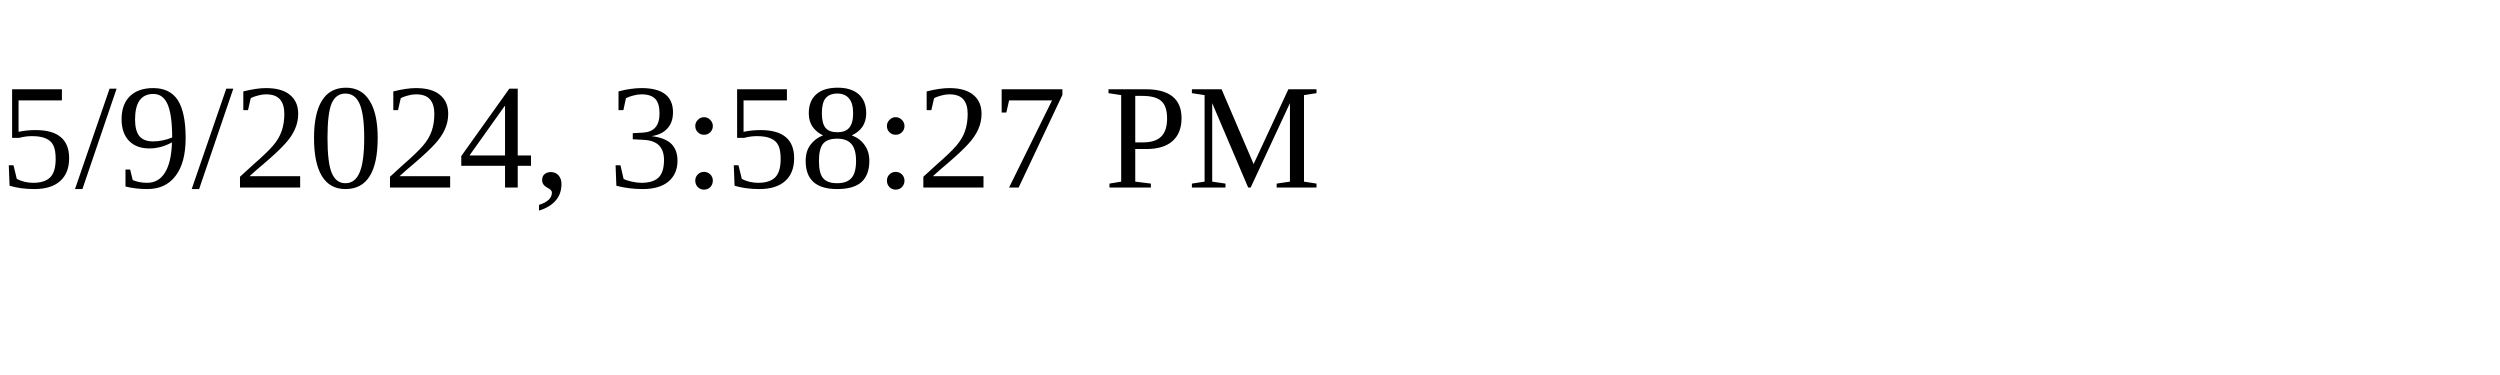
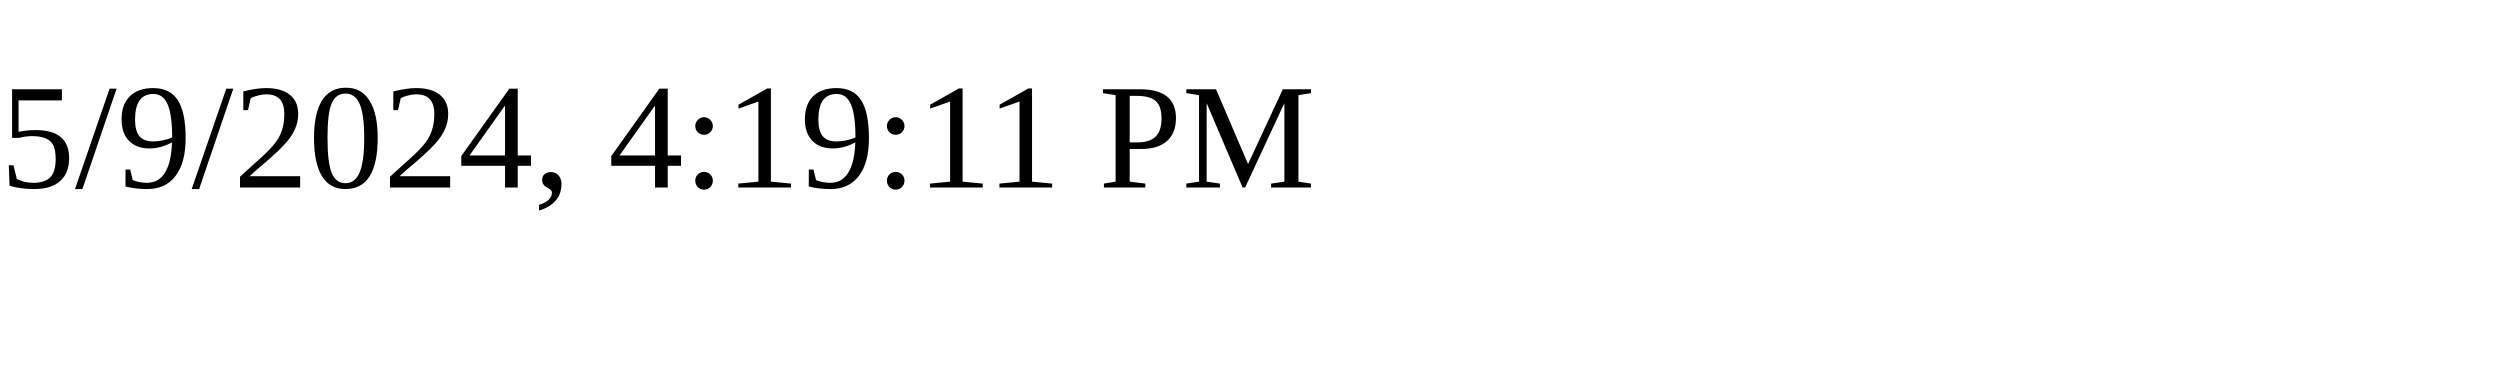
<svg xmlns="http://www.w3.org/2000/svg" height="30" width="200">
-   <text x="0" y="15">5/9/2024, 3:58:27 PM</text>
+   <text x="0" y="15">5/9/2024, 4:19:11 PM</text>
</svg>
